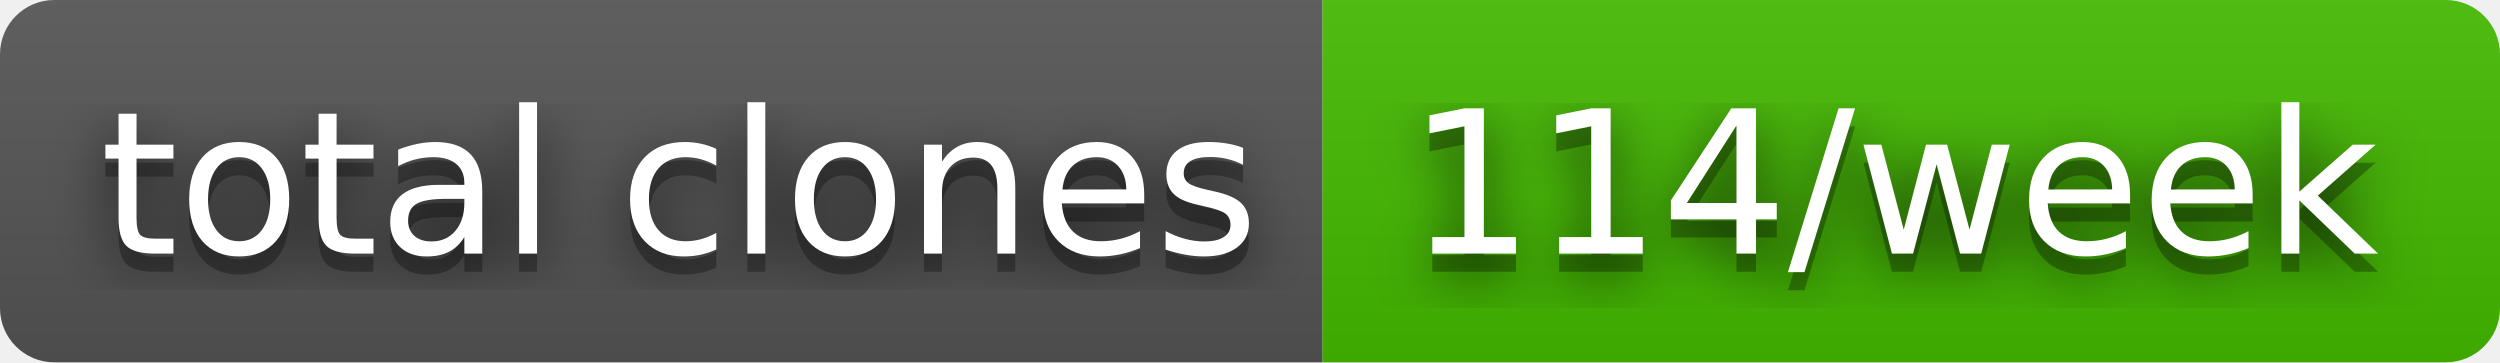
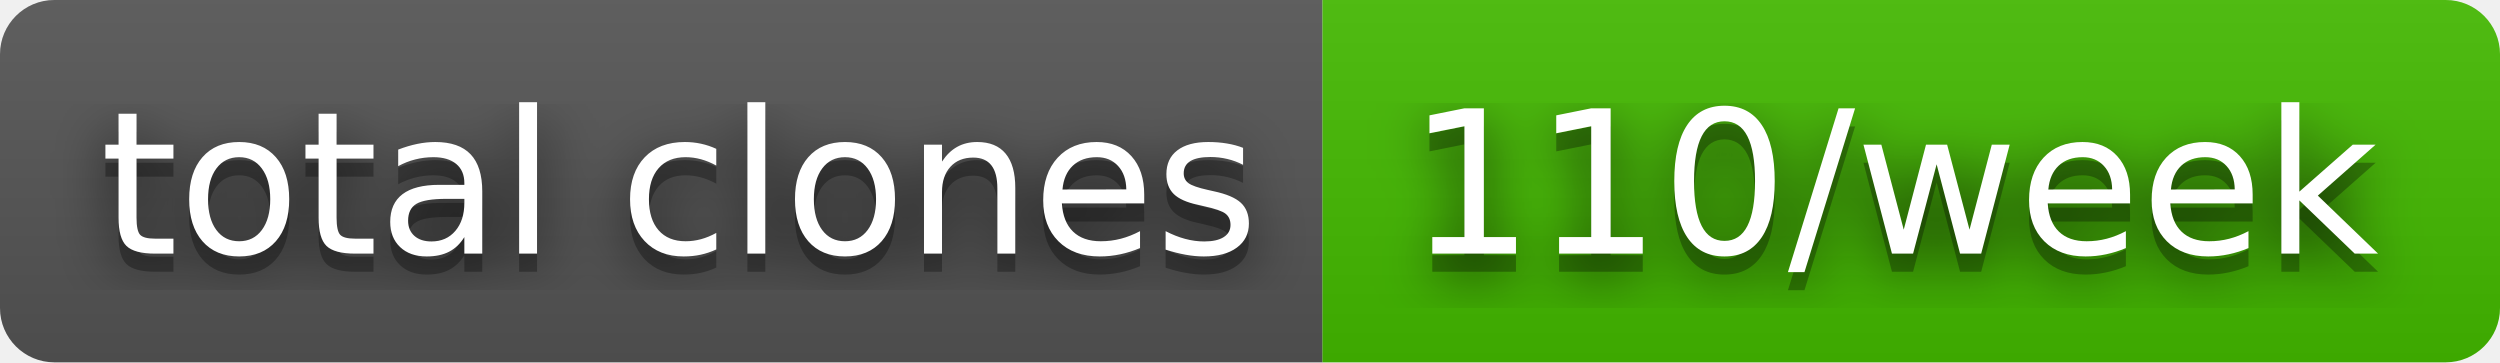
- <svg xmlns="http://www.w3.org/2000/svg" width="138" height="20" role="img" aria-label="total clones: 114/week">
+ <svg xmlns="http://www.w3.org/2000/svg" width="138" height="20" role="img" aria-label="total clones: 110/week">
  <filter id="blur">
    <feGaussianBlur stdDeviation="16" />
  </filter>
  <linearGradient id="s" x2="0" y2="100%">
    <stop offset="0" stop-color="#bbb" stop-opacity=".1" />
    <stop offset="1" stop-opacity=".1" />
  </linearGradient>
  <clipPath id="r">
    <rect width="138" height="20" rx="3" />
  </clipPath>
  <g clip-path="url(#r)">
    <rect width="73" height="20" fill="#555" />
    <rect x="73" width="65" height="20" fill="#4b0" />
    <rect width="138" height="20" fill="url(#s)" />
  </g>
  <g fill="#fff" text-anchor="middle" font-family="Verdana,Geneva,DejaVu Sans,sans-serif" text-rendering="geometricPrecision" font-size="110">
    <g transform="scale(.1)">
      <g aria-hidden="true" fill="#010101">
        <text x="375" y="150" fill-opacity=".8" filter="url(#blur)" textLength="630">total clones</text>
        <text x="375" y="150" fill-opacity=".3" textLength="630">total clones</text>
      </g>
      <text x="375" y="140" textLength="630">total clones</text>
    </g>
    <g transform="scale(.1)">
      <g aria-hidden="true" fill="#010101">
-         <text x="1045" y="150" fill-opacity=".8" filter="url(#blur)" textLength="550">114/week</text>
-         <text x="1045" y="150" fill-opacity=".3" textLength="550">114/week</text>
+         <text x="1045" y="150" fill-opacity=".8" filter="url(#blur)" textLength="550">110/week</text>
+         <text x="1045" y="150" fill-opacity=".3" textLength="550">110/week</text>
      </g>
-       <text x="1045" y="140" textLength="550">114/week</text>
+       <text x="1045" y="140" textLength="550">110/week</text>
    </g>
  </g>
</svg>
